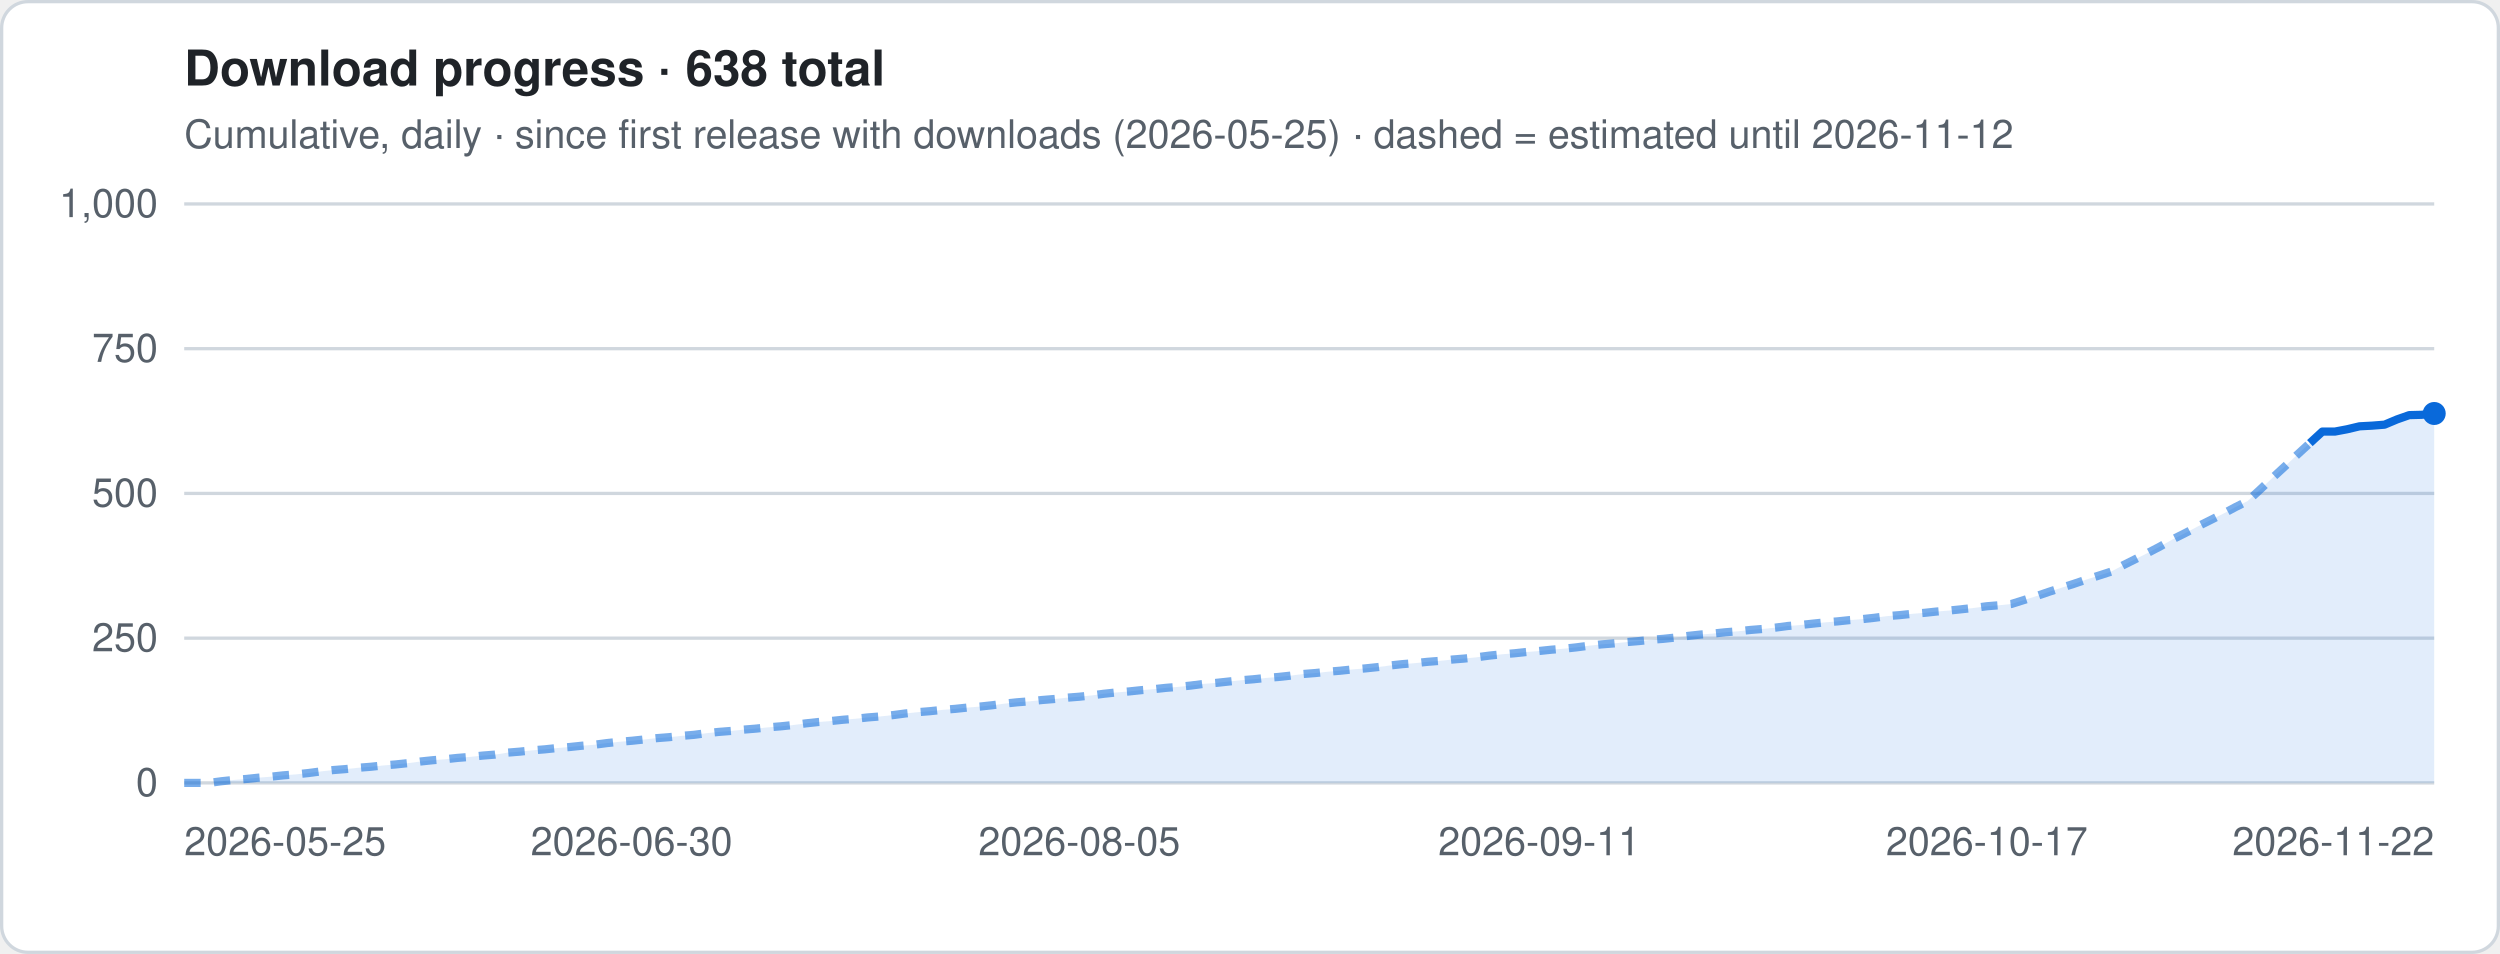
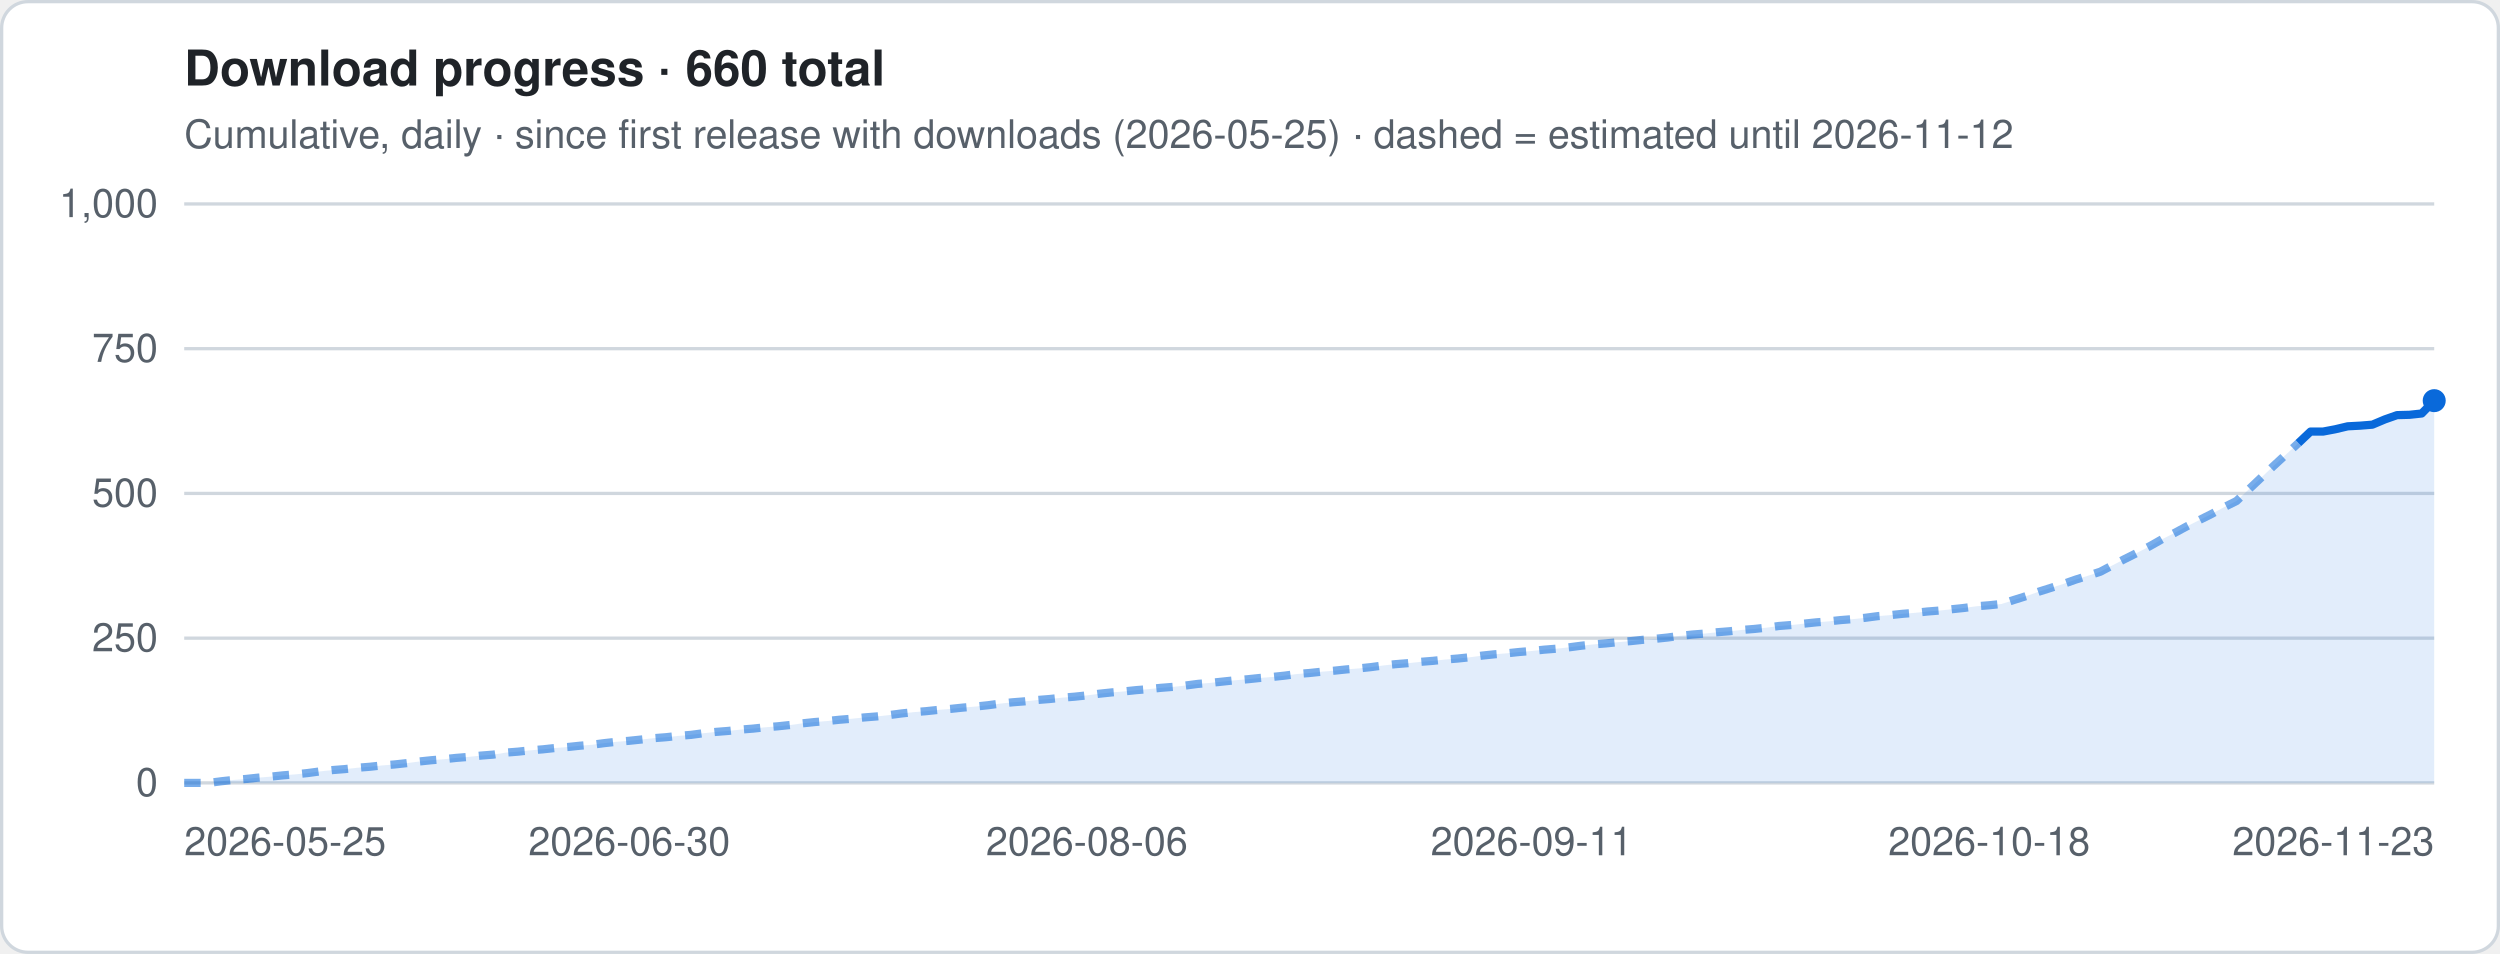
- <svg xmlns="http://www.w3.org/2000/svg" viewBox="0 0 760 290" width="760" height="290" role="img" aria-label="Download progress · 638 total">
+ <svg xmlns="http://www.w3.org/2000/svg" viewBox="0 0 760 290" width="760" height="290" role="img" aria-label="Download progress · 660 total">
  <style>
.t{font:12px -apple-system,Segoe UI,Helvetica,Arial,sans-serif;fill:#57606a}.h{font:600 15px -apple-system,Segoe UI,Helvetica,Arial,sans-serif;fill:#1f2328}
.g{stroke:#d0d7de;stroke-width:1}.ln{stroke:#0969da;stroke-width:2.5;stroke-linejoin:round;fill:none}
.es{stroke:#0969da;stroke-width:2.5;stroke-dasharray:5 4;opacity:.55;fill:none}
.a{fill:#0969da;opacity:.12}.b{fill:#0969da}.bg{fill:#fff;stroke:#d0d7de}
@media (prefers-color-scheme:dark){.t{fill:#9198a1}.h{fill:#f0f6fc}.g{stroke:#3d444d}.ln,.es{stroke:#4493f8}.a,.b{fill:#4493f8}.bg{fill:#0d1117;stroke:#3d444d}}
</style>
  <rect x=".5" y=".5" width="759" height="289" rx="8" class="bg" />
-   <text x="56" y="26" class="h">Download progress · 638 total</text>
+   <text x="56" y="26" class="h">Download progress · 660 total</text>
  <text x="56" y="45" class="t">Cumulative, daily · since first release with downloads (2026-05-25) · dashed = estimated until 2026-11-12</text>
  <line x1="56" x2="740" y1="238.0" y2="238.0" class="g" />
  <text x="48" y="242.0" class="t" text-anchor="end">0</text>
  <line x1="56" x2="740" y1="194.0" y2="194.0" class="g" />
  <text x="48" y="198.0" class="t" text-anchor="end">250</text>
  <line x1="56" x2="740" y1="150.0" y2="150.0" class="g" />
  <text x="48" y="154.0" class="t" text-anchor="end">500</text>
  <line x1="56" x2="740" y1="106.0" y2="106.0" class="g" />
  <text x="48" y="110.0" class="t" text-anchor="end">750</text>
  <line x1="56" x2="740" y1="62.0" y2="62.0" class="g" />
  <text x="48" y="66.0" class="t" text-anchor="end">1,000</text>
-   <polygon points="56.0,238 56.0,238.0 59.8,238.0 63.6,238.0 67.3,237.5 71.1,237.1 74.9,236.8 78.7,236.4 82.5,236.1 86.2,235.7 90.0,235.4 93.8,235.0 97.6,234.5 101.3,234.1 105.1,233.8 108.9,233.4 112.7,233.1 116.5,232.7 120.2,232.4 124.0,232.0 127.8,231.5 131.6,231.1 135.4,230.8 139.1,230.4 142.9,230.1 146.7,229.7 150.5,229.4 154.3,228.8 158.0,228.5 161.8,228.1 165.6,227.8 169.4,227.4 173.1,227.1 176.9,226.7 180.7,226.4 184.5,225.9 188.3,225.5 192.0,225.2 195.8,224.8 199.6,224.4 203.4,224.1 207.2,223.7 210.9,223.4 214.7,222.9 218.5,222.5 222.3,222.2 226.1,221.8 229.8,221.5 233.6,221.1 237.4,220.8 241.2,220.4 245.0,219.9 248.7,219.5 252.5,219.2 256.3,218.8 260.1,218.5 263.8,218.1 267.6,217.8 271.4,217.4 275.2,216.9 279.0,216.5 282.7,216.2 286.5,215.8 290.3,215.5 294.1,215.1 297.9,214.8 301.6,214.4 305.4,213.9 309.2,213.5 313.0,213.2 316.8,212.8 320.5,212.5 324.3,212.1 328.1,211.8 331.9,211.4 335.6,210.9 339.4,210.5 343.2,210.2 347.0,209.8 350.8,209.5 354.5,209.1 358.3,208.8 362.1,208.4 365.9,207.9 369.7,207.6 373.4,207.2 377.2,206.8 381.0,206.5 384.8,206.1 388.6,205.8 392.3,205.4 396.1,204.9 399.9,204.6 403.7,204.2 407.4,203.9 411.2,203.5 415.0,203.2 418.8,202.8 422.6,202.3 426.3,201.9 430.1,201.6 433.9,201.2 437.7,200.9 441.5,200.5 445.2,200.2 449.0,199.8 452.8,199.3 456.6,198.9 460.4,198.6 464.1,198.2 467.9,197.9 471.7,197.5 475.5,197.2 479.2,196.8 483.0,196.3 486.8,195.9 490.6,195.6 494.4,195.2 498.1,194.9 501.9,194.5 505.7,194.2 509.5,193.8 513.3,193.3 517.0,192.9 520.8,192.6 524.6,192.2 528.4,191.9 532.2,191.5 535.9,191.2 539.7,190.8 543.5,190.3 547.3,190.0 551.0,189.6 554.8,189.2 558.6,188.9 562.4,188.5 566.2,188.2 569.9,187.8 573.7,187.3 577.5,187.0 581.3,186.6 585.1,186.3 588.8,185.9 592.6,185.6 596.4,185.2 600.2,184.8 604.0,184.3 607.7,184.0 611.5,183.6 615.3,182.4 619.1,181.2 622.9,179.9 626.6,178.7 630.4,177.5 634.2,176.2 638.0,175.0 641.7,173.8 645.5,171.8 649.3,169.9 653.1,168.0 656.9,166.0 660.6,163.9 664.4,162.0 668.2,160.0 672.0,158.1 675.8,156.2 679.5,154.2 683.3,152.3 687.1,148.8 690.9,145.2 694.7,141.7 698.4,138.2 702.2,134.7 706.0,131.2 709.8,131.2 713.5,130.5 717.3,129.6 721.1,129.4 724.9,129.1 728.7,127.5 732.4,126.2 736.2,126.1 740.0,125.7 740.0,238" class="a" />
-   <polyline points="56.0,238.0 59.8,238.0 63.6,238.0 67.3,237.5 71.1,237.1 74.9,236.8 78.7,236.4 82.5,236.1 86.2,235.7 90.0,235.4 93.8,235.0 97.6,234.5 101.3,234.1 105.1,233.8 108.9,233.4 112.7,233.1 116.5,232.7 120.2,232.4 124.0,232.0 127.8,231.5 131.6,231.1 135.4,230.8 139.1,230.4 142.9,230.1 146.7,229.7 150.5,229.4 154.3,228.8 158.0,228.5 161.8,228.1 165.6,227.8 169.4,227.4 173.1,227.1 176.9,226.7 180.7,226.4 184.5,225.9 188.3,225.5 192.0,225.2 195.8,224.8 199.6,224.4 203.4,224.1 207.2,223.7 210.9,223.4 214.7,222.9 218.5,222.5 222.3,222.2 226.1,221.8 229.8,221.5 233.6,221.1 237.4,220.8 241.2,220.4 245.0,219.9 248.7,219.5 252.5,219.2 256.3,218.8 260.1,218.5 263.8,218.1 267.6,217.8 271.4,217.4 275.2,216.9 279.0,216.5 282.7,216.2 286.5,215.8 290.3,215.5 294.1,215.1 297.9,214.8 301.6,214.4 305.4,213.9 309.2,213.5 313.0,213.2 316.8,212.8 320.5,212.5 324.3,212.1 328.1,211.8 331.9,211.4 335.6,210.9 339.4,210.5 343.2,210.2 347.0,209.8 350.8,209.5 354.5,209.1 358.3,208.8 362.1,208.4 365.9,207.9 369.7,207.6 373.4,207.2 377.2,206.8 381.0,206.5 384.8,206.1 388.6,205.8 392.3,205.4 396.1,204.9 399.9,204.6 403.7,204.2 407.4,203.9 411.2,203.5 415.0,203.2 418.8,202.8 422.6,202.3 426.3,201.9 430.1,201.6 433.9,201.2 437.7,200.9 441.5,200.5 445.2,200.2 449.0,199.8 452.8,199.3 456.6,198.9 460.4,198.6 464.1,198.2 467.9,197.9 471.7,197.5 475.5,197.2 479.2,196.8 483.0,196.3 486.8,195.9 490.6,195.6 494.4,195.2 498.1,194.9 501.9,194.5 505.7,194.2 509.5,193.8 513.3,193.3 517.0,192.9 520.8,192.6 524.6,192.2 528.4,191.9 532.2,191.5 535.9,191.2 539.7,190.8 543.5,190.3 547.3,190.0 551.0,189.6 554.8,189.2 558.6,188.9 562.4,188.5 566.2,188.2 569.9,187.8 573.7,187.3 577.5,187.0 581.3,186.6 585.1,186.3 588.8,185.9 592.6,185.6 596.4,185.2 600.2,184.8 604.0,184.3 607.7,184.0 611.5,183.6 615.3,182.4 619.1,181.2 622.9,179.9 626.6,178.7 630.4,177.5 634.2,176.2 638.0,175.0 641.7,173.8 645.5,171.8 649.3,169.9 653.1,168.0 656.9,166.0 660.6,163.9 664.4,162.0 668.2,160.0 672.0,158.1 675.8,156.2 679.5,154.2 683.3,152.3 687.1,148.8 690.9,145.2 694.7,141.7 698.4,138.2 702.2,134.7" class="es" />
-   <polyline points="702.2,134.7 706.0,131.2 709.8,131.2 713.5,130.5 717.3,129.6 721.1,129.4 724.9,129.1 728.7,127.5 732.4,126.2 736.2,126.1 740.0,125.7" class="ln" />
-   <circle cx="740.0" cy="125.7" r="3.5" class="b" />
+   <polygon points="56.0,238 56.0,238.0 59.8,238.0 63.5,238.0 67.3,237.5 71.0,237.1 74.8,236.8 78.5,236.4 82.3,236.1 86.1,235.7 89.8,235.4 93.6,235.0 97.3,234.5 101.1,234.1 104.9,233.8 108.6,233.4 112.4,233.1 116.1,232.7 119.9,232.4 123.6,232.0 127.4,231.5 131.2,231.1 134.9,230.8 138.7,230.4 142.4,230.1 146.2,229.7 150.0,229.4 153.7,228.8 157.5,228.5 161.2,228.1 165.0,227.8 168.7,227.4 172.5,227.1 176.3,226.7 180.0,226.4 183.8,225.9 187.5,225.5 191.3,225.2 195.1,224.8 198.8,224.4 202.6,224.1 206.3,223.7 210.1,223.4 213.8,222.9 217.6,222.5 221.4,222.2 225.1,221.8 228.9,221.5 232.6,221.1 236.4,220.8 240.2,220.4 243.9,219.9 247.7,219.5 251.4,219.2 255.2,218.8 258.9,218.5 262.7,218.1 266.5,217.8 270.2,217.4 274.0,216.9 277.7,216.5 281.5,216.2 285.3,215.8 289.0,215.5 292.8,215.1 296.5,214.8 300.3,214.4 304.0,213.9 307.8,213.5 311.6,213.2 315.3,212.8 319.1,212.5 322.8,212.1 326.6,211.8 330.4,211.4 334.1,210.9 337.9,210.5 341.6,210.2 345.4,209.8 349.1,209.5 352.9,209.1 356.7,208.8 360.4,208.4 364.2,207.9 367.9,207.6 371.7,207.2 375.5,206.8 379.2,206.5 383.0,206.1 386.7,205.8 390.5,205.4 394.2,204.9 398.0,204.6 401.8,204.2 405.5,203.9 409.3,203.5 413.0,203.2 416.8,202.8 420.5,202.3 424.3,201.9 428.1,201.6 431.8,201.2 435.6,200.9 439.3,200.5 443.1,200.2 446.9,199.8 450.6,199.3 454.4,198.9 458.1,198.6 461.9,198.2 465.6,197.9 469.4,197.5 473.2,197.2 476.9,196.8 480.7,196.3 484.4,195.9 488.2,195.6 492.0,195.2 495.7,194.9 499.5,194.5 503.2,194.2 507.0,193.8 510.7,193.3 514.5,192.9 518.3,192.6 522.0,192.2 525.8,191.9 529.5,191.5 533.3,191.2 537.1,190.8 540.8,190.3 544.6,190.0 548.3,189.6 552.1,189.2 555.8,188.9 559.6,188.5 563.4,188.2 567.1,187.8 570.9,187.3 574.6,187.0 578.4,186.6 582.2,186.3 585.9,185.9 589.7,185.6 593.4,185.2 597.2,184.8 600.9,184.3 604.7,184.0 608.5,183.6 612.2,182.4 616.0,181.2 619.7,179.9 623.5,178.7 627.3,177.5 631.0,176.2 634.8,175.0 638.5,173.8 642.3,171.8 646.0,169.9 649.8,168.0 653.6,166.0 657.3,163.9 661.1,162.0 664.8,160.0 668.6,158.1 672.4,156.2 676.1,154.2 679.9,152.3 683.6,148.8 687.4,145.2 691.1,141.7 694.9,138.2 698.7,134.7 702.4,131.2 706.2,131.2 709.9,130.5 713.7,129.6 717.5,129.4 721.2,129.1 725.0,127.5 728.7,126.2 732.5,126.1 736.2,125.7 740.0,121.8 740.0,238" class="a" />
+   <polyline points="56.0,238.0 59.8,238.0 63.5,238.0 67.3,237.5 71.0,237.1 74.8,236.8 78.5,236.4 82.3,236.1 86.1,235.7 89.8,235.4 93.6,235.0 97.3,234.5 101.1,234.1 104.9,233.8 108.6,233.4 112.4,233.1 116.1,232.7 119.9,232.4 123.6,232.0 127.4,231.5 131.2,231.1 134.9,230.8 138.7,230.4 142.4,230.1 146.2,229.7 150.0,229.4 153.7,228.8 157.5,228.5 161.2,228.1 165.0,227.8 168.7,227.4 172.5,227.1 176.3,226.7 180.0,226.4 183.8,225.9 187.5,225.5 191.3,225.2 195.1,224.8 198.8,224.4 202.6,224.1 206.3,223.7 210.1,223.4 213.8,222.9 217.6,222.5 221.4,222.2 225.1,221.8 228.9,221.5 232.6,221.1 236.4,220.8 240.2,220.4 243.9,219.9 247.7,219.5 251.4,219.2 255.2,218.8 258.9,218.5 262.7,218.1 266.5,217.8 270.2,217.4 274.0,216.9 277.7,216.5 281.5,216.2 285.3,215.8 289.0,215.5 292.8,215.1 296.5,214.8 300.3,214.4 304.0,213.9 307.8,213.5 311.6,213.2 315.3,212.8 319.1,212.5 322.8,212.1 326.6,211.8 330.4,211.4 334.1,210.9 337.9,210.5 341.6,210.2 345.4,209.8 349.1,209.5 352.9,209.1 356.7,208.8 360.4,208.4 364.2,207.9 367.9,207.6 371.7,207.2 375.5,206.8 379.2,206.5 383.0,206.1 386.7,205.8 390.5,205.4 394.2,204.9 398.0,204.6 401.8,204.2 405.5,203.9 409.3,203.5 413.0,203.2 416.8,202.8 420.5,202.3 424.3,201.9 428.1,201.6 431.8,201.2 435.6,200.9 439.3,200.5 443.1,200.2 446.9,199.8 450.6,199.3 454.4,198.9 458.1,198.6 461.9,198.2 465.6,197.9 469.4,197.5 473.2,197.2 476.9,196.8 480.7,196.3 484.4,195.9 488.2,195.6 492.0,195.2 495.7,194.9 499.5,194.5 503.2,194.2 507.0,193.8 510.7,193.3 514.5,192.9 518.3,192.6 522.0,192.2 525.8,191.9 529.5,191.5 533.3,191.2 537.1,190.8 540.8,190.3 544.6,190.0 548.3,189.6 552.1,189.2 555.8,188.9 559.6,188.5 563.4,188.2 567.1,187.8 570.9,187.3 574.6,187.0 578.4,186.6 582.2,186.3 585.9,185.9 589.7,185.6 593.4,185.2 597.2,184.8 600.9,184.3 604.7,184.0 608.5,183.6 612.2,182.4 616.0,181.2 619.7,179.9 623.5,178.7 627.3,177.5 631.0,176.2 634.8,175.0 638.5,173.8 642.3,171.8 646.0,169.9 649.8,168.0 653.6,166.0 657.3,163.9 661.1,162.0 664.8,160.0 668.6,158.1 672.4,156.2 676.1,154.2 679.9,152.3 683.6,148.8 687.4,145.2 691.1,141.7 694.9,138.2 698.7,134.7" class="es" />
+   <polyline points="698.7,134.7 702.4,131.2 706.2,131.2 709.9,130.5 713.7,129.6 717.5,129.4 721.2,129.1 725.0,127.5 728.7,126.2 732.5,126.1 736.2,125.7 740.0,121.8" class="ln" />
+   <circle cx="740.0" cy="121.8" r="3.5" class="b" />
  <text x="56.0" y="260" class="t" text-anchor="start">2026-05-25</text>
-   <text x="192.0" y="260" class="t" text-anchor="middle">2026-06-30</text>
-   <text x="328.1" y="260" class="t" text-anchor="middle">2026-08-05</text>
-   <text x="467.9" y="260" class="t" text-anchor="middle">2026-09-11</text>
-   <text x="604.0" y="260" class="t" text-anchor="middle">2026-10-17</text>
-   <text x="740.0" y="260" class="t" text-anchor="end">2026-11-22</text>
+   <text x="191.3" y="260" class="t" text-anchor="middle">2026-06-30</text>
+   <text x="330.4" y="260" class="t" text-anchor="middle">2026-08-06</text>
+   <text x="465.6" y="260" class="t" text-anchor="middle">2026-09-11</text>
+   <text x="604.7" y="260" class="t" text-anchor="middle">2026-10-18</text>
+   <text x="740.0" y="260" class="t" text-anchor="end">2026-11-23</text>
</svg>
